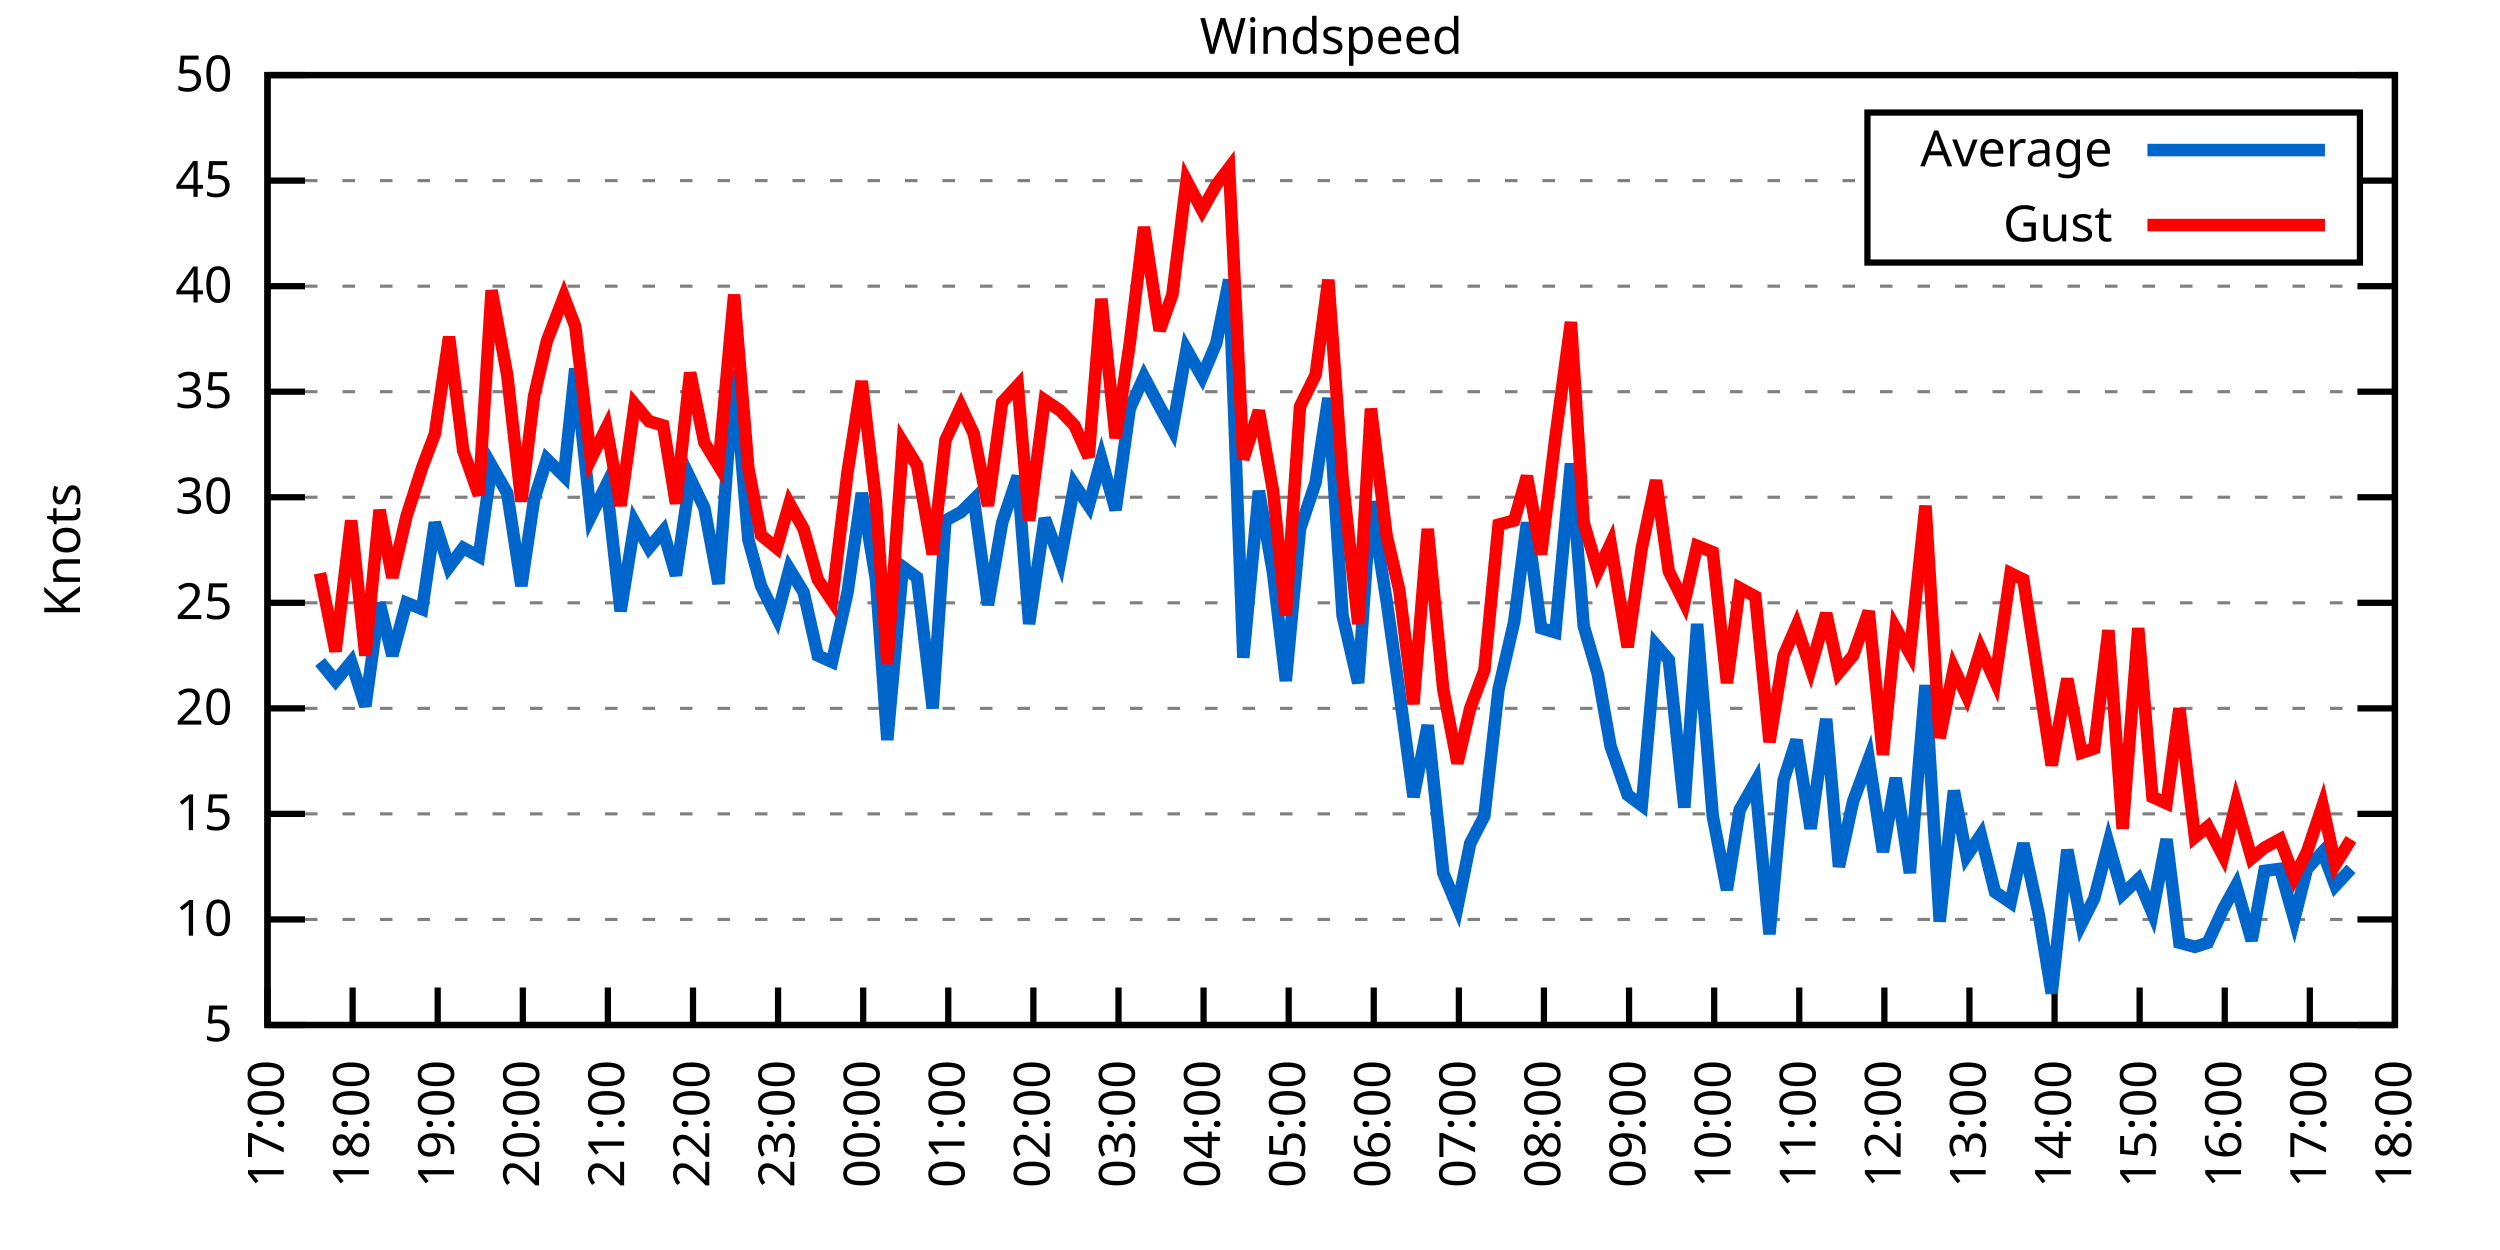
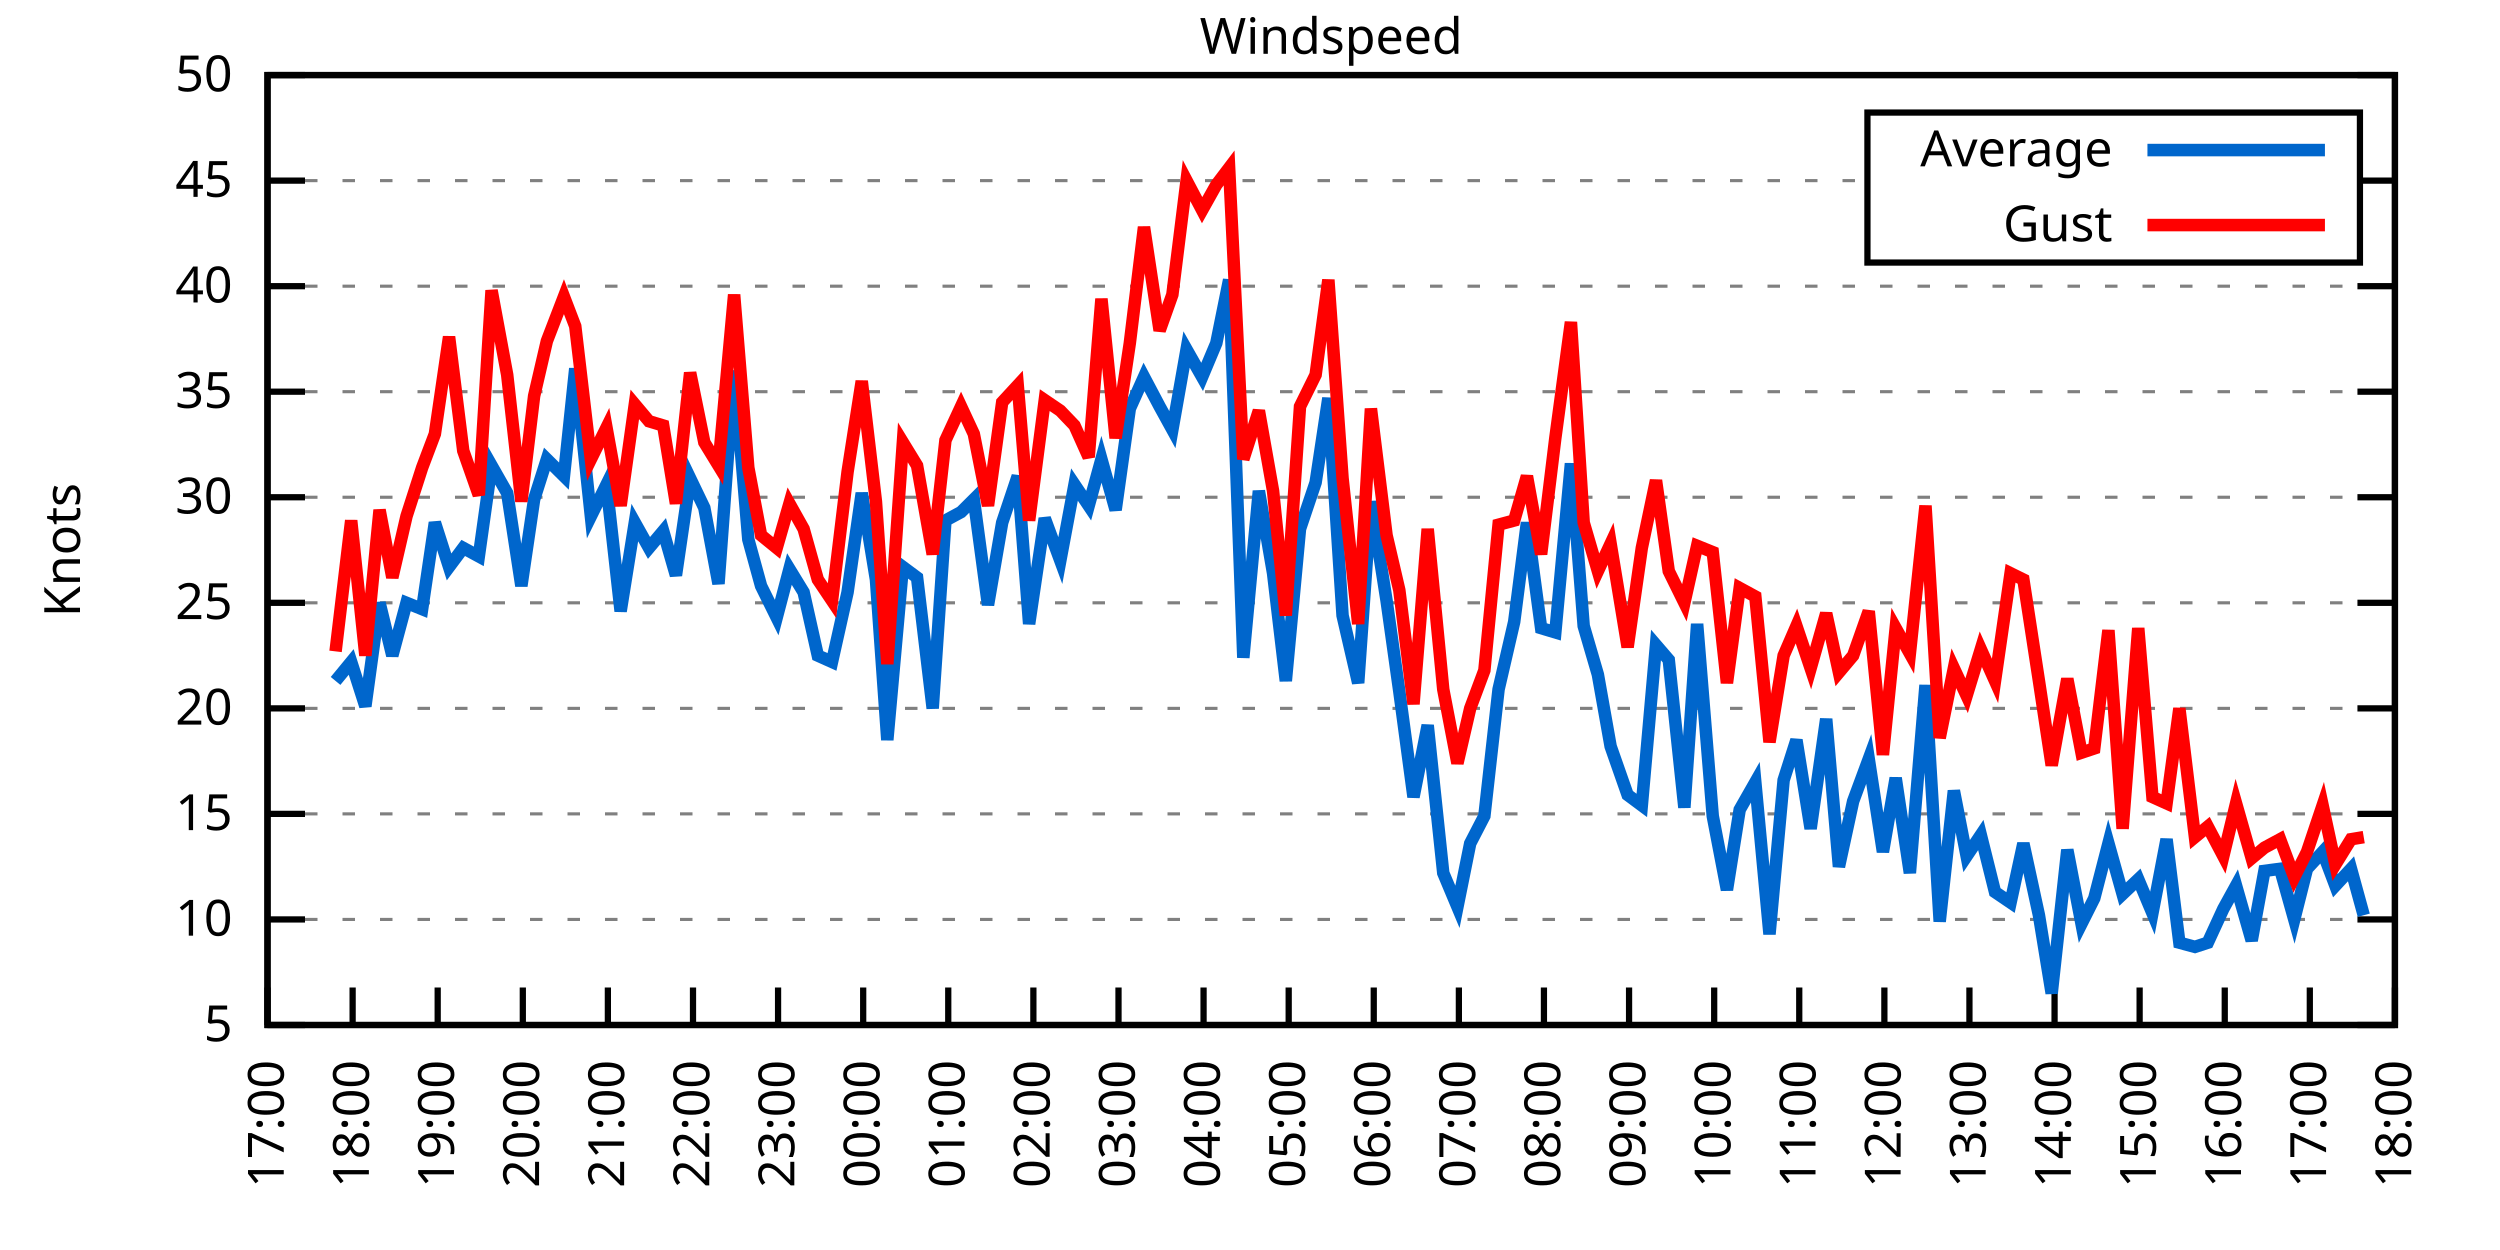
<svg xmlns="http://www.w3.org/2000/svg" xmlns:xlink="http://www.w3.org/1999/xlink" width="400" height="200" viewBox="0 0 400 200">
  <g id="gnuplot_canvas">
    <rect x="0" y="0" width="400" height="200" fill="none" />
    <defs>
      <circle id="gpDot" r="0.5" stroke-width="0.5" stroke="currentColor" />
      <path id="gpPt0" stroke-width="0.333" stroke="currentColor" d="M-1,0 h2 M0,-1 v2" />
      <path id="gpPt1" stroke-width="0.333" stroke="currentColor" d="M-1,-1 L1,1 M1,-1 L-1,1" />
      <path id="gpPt2" stroke-width="0.333" stroke="currentColor" d="M-1,0 L1,0 M0,-1 L0,1 M-1,-1 L1,1 M-1,1 L1,-1" />
      <rect id="gpPt3" stroke-width="0.333" stroke="currentColor" x="-1" y="-1" width="2" height="2" />
      <rect id="gpPt4" stroke-width="0.333" stroke="currentColor" fill="currentColor" x="-1" y="-1" width="2" height="2" />
      <circle id="gpPt5" stroke-width="0.333" stroke="currentColor" cx="0" cy="0" r="1" />
      <use xlink:href="#gpPt5" id="gpPt6" fill="currentColor" stroke="none" />
      <path id="gpPt7" stroke-width="0.333" stroke="currentColor" d="M0,-1.33 L-1.33,0.67 L1.33,0.67 z" />
      <use xlink:href="#gpPt7" id="gpPt8" fill="currentColor" stroke="none" />
      <use xlink:href="#gpPt7" id="gpPt9" stroke="currentColor" transform="rotate(180)" />
      <use xlink:href="#gpPt9" id="gpPt10" fill="currentColor" stroke="none" />
      <use xlink:href="#gpPt3" id="gpPt11" stroke="currentColor" transform="rotate(45)" />
      <use xlink:href="#gpPt11" id="gpPt12" fill="currentColor" stroke="none" />
      <path id="gpPt13" stroke-width="0.333" stroke="currentColor" d="M0,1.330 L1.265,0.411 L0.782,-1.067 L-0.782,-1.076 L-1.265,0.411 z" />
      <use xlink:href="#gpPt13" id="gpPt14" fill="currentColor" stroke="none" />
      <filter id="textbox" filterUnits="objectBoundingBox" x="0" y="0" height="1" width="1">
        <feFlood flood-color="white" flood-opacity="1" result="bgnd" />
        <feComposite in="SourceGraphic" in2="bgnd" operator="atop" />
      </filter>
      <filter id="greybox" filterUnits="objectBoundingBox" x="0" y="0" height="1" width="1">
        <feFlood flood-color="lightgrey" flood-opacity="1" result="grey" />
        <feComposite in="SourceGraphic" in2="grey" operator="atop" />
      </filter>
    </defs>
    <g fill="none" color="white" stroke="currentColor" stroke-width="1.00" stroke-linecap="butt" stroke-linejoin="miter">
</g>
    <g fill="none" color="black" stroke="currentColor" stroke-width="1.00" stroke-linecap="butt" stroke-linejoin="miter">
      <g stroke="none" shape-rendering="crispEdges">
        <polygon fill="rgb(255, 255, 255)" points="42.80,164.00 383.18,164.00 383.18,12.02 42.80,12.02 " />
      </g>
    </g>
    <g fill="none" color="black" stroke="currentColor" stroke-width="1.00" stroke-linecap="butt" stroke-linejoin="miter">
</g>
    <g fill="none" color="black" stroke="black" stroke-width="0.50" stroke-linecap="butt" stroke-linejoin="miter">
</g>
    <g fill="none" color="gray" stroke="currentColor" stroke-width="0.50" stroke-linecap="butt" stroke-linejoin="miter">
      <path stroke="gray" stroke-dasharray="2,4" class="gridline" d="M42.80,164.00 L383.19,164.00  " />
    </g>
    <g fill="none" color="gray" stroke="gray" stroke-width="1.00" stroke-linecap="butt" stroke-linejoin="miter">
</g>
    <g fill="none" color="black" stroke="currentColor" stroke-width="1.00" stroke-linecap="butt" stroke-linejoin="miter">
      <path stroke="black" d="M42.80,164.00 L48.80,164.00 M383.19,164.00 L377.19,164.00  " />
      <g transform="translate(37.20,166.60)" stroke="none" fill="black" font-family="Sans" font-size="8.00" text-anchor="end">
        <text>
          <tspan font-family="Sans"> 5</tspan>
        </text>
      </g>
    </g>
    <g fill="none" color="black" stroke="currentColor" stroke-width="1.00" stroke-linecap="butt" stroke-linejoin="miter">
</g>
    <g fill="none" color="black" stroke="black" stroke-width="0.50" stroke-linecap="butt" stroke-linejoin="miter">
</g>
    <g fill="none" color="gray" stroke="currentColor" stroke-width="0.50" stroke-linecap="butt" stroke-linejoin="miter">
      <path stroke="gray" stroke-dasharray="2,4" class="gridline" d="M42.80,147.11 L383.19,147.11  " />
    </g>
    <g fill="none" color="gray" stroke="gray" stroke-width="1.00" stroke-linecap="butt" stroke-linejoin="miter">
</g>
    <g fill="none" color="black" stroke="currentColor" stroke-width="1.00" stroke-linecap="butt" stroke-linejoin="miter">
      <path stroke="black" d="M42.80,147.11 L48.80,147.11 M383.19,147.11 L377.19,147.11  " />
      <g transform="translate(37.20,149.71)" stroke="none" fill="black" font-family="Sans" font-size="8.00" text-anchor="end">
        <text>
          <tspan font-family="Sans"> 10</tspan>
        </text>
      </g>
    </g>
    <g fill="none" color="black" stroke="currentColor" stroke-width="1.00" stroke-linecap="butt" stroke-linejoin="miter">
</g>
    <g fill="none" color="black" stroke="black" stroke-width="0.50" stroke-linecap="butt" stroke-linejoin="miter">
</g>
    <g fill="none" color="gray" stroke="currentColor" stroke-width="0.50" stroke-linecap="butt" stroke-linejoin="miter">
      <path stroke="gray" stroke-dasharray="2,4" class="gridline" d="M42.80,130.22 L383.19,130.22  " />
    </g>
    <g fill="none" color="gray" stroke="gray" stroke-width="1.00" stroke-linecap="butt" stroke-linejoin="miter">
</g>
    <g fill="none" color="black" stroke="currentColor" stroke-width="1.00" stroke-linecap="butt" stroke-linejoin="miter">
      <path stroke="black" d="M42.80,130.22 L48.80,130.22 M383.19,130.22 L377.19,130.22  " />
      <g transform="translate(37.20,132.82)" stroke="none" fill="black" font-family="Sans" font-size="8.00" text-anchor="end">
        <text>
          <tspan font-family="Sans"> 15</tspan>
        </text>
      </g>
    </g>
    <g fill="none" color="black" stroke="currentColor" stroke-width="1.00" stroke-linecap="butt" stroke-linejoin="miter">
</g>
    <g fill="none" color="black" stroke="black" stroke-width="0.50" stroke-linecap="butt" stroke-linejoin="miter">
</g>
    <g fill="none" color="gray" stroke="currentColor" stroke-width="0.50" stroke-linecap="butt" stroke-linejoin="miter">
      <path stroke="gray" stroke-dasharray="2,4" class="gridline" d="M42.80,113.34 L383.19,113.34  " />
    </g>
    <g fill="none" color="gray" stroke="gray" stroke-width="1.00" stroke-linecap="butt" stroke-linejoin="miter">
</g>
    <g fill="none" color="black" stroke="currentColor" stroke-width="1.00" stroke-linecap="butt" stroke-linejoin="miter">
      <path stroke="black" d="M42.80,113.34 L48.80,113.34 M383.19,113.34 L377.19,113.34  " />
      <g transform="translate(37.20,115.94)" stroke="none" fill="black" font-family="Sans" font-size="8.00" text-anchor="end">
        <text>
          <tspan font-family="Sans"> 20</tspan>
        </text>
      </g>
    </g>
    <g fill="none" color="black" stroke="currentColor" stroke-width="1.00" stroke-linecap="butt" stroke-linejoin="miter">
</g>
    <g fill="none" color="black" stroke="black" stroke-width="0.50" stroke-linecap="butt" stroke-linejoin="miter">
</g>
    <g fill="none" color="gray" stroke="currentColor" stroke-width="0.50" stroke-linecap="butt" stroke-linejoin="miter">
      <path stroke="gray" stroke-dasharray="2,4" class="gridline" d="M42.80,96.45 L383.19,96.45  " />
    </g>
    <g fill="none" color="gray" stroke="gray" stroke-width="1.00" stroke-linecap="butt" stroke-linejoin="miter">
</g>
    <g fill="none" color="black" stroke="currentColor" stroke-width="1.00" stroke-linecap="butt" stroke-linejoin="miter">
      <path stroke="black" d="M42.80,96.45 L48.80,96.45 M383.19,96.45 L377.19,96.45  " />
      <g transform="translate(37.20,99.05)" stroke="none" fill="black" font-family="Sans" font-size="8.00" text-anchor="end">
        <text>
          <tspan font-family="Sans"> 25</tspan>
        </text>
      </g>
    </g>
    <g fill="none" color="black" stroke="currentColor" stroke-width="1.00" stroke-linecap="butt" stroke-linejoin="miter">
</g>
    <g fill="none" color="black" stroke="black" stroke-width="0.50" stroke-linecap="butt" stroke-linejoin="miter">
</g>
    <g fill="none" color="gray" stroke="currentColor" stroke-width="0.50" stroke-linecap="butt" stroke-linejoin="miter">
      <path stroke="gray" stroke-dasharray="2,4" class="gridline" d="M42.80,79.56 L383.19,79.56  " />
    </g>
    <g fill="none" color="gray" stroke="gray" stroke-width="1.00" stroke-linecap="butt" stroke-linejoin="miter">
</g>
    <g fill="none" color="black" stroke="currentColor" stroke-width="1.00" stroke-linecap="butt" stroke-linejoin="miter">
      <path stroke="black" d="M42.80,79.56 L48.80,79.56 M383.19,79.56 L377.19,79.56  " />
      <g transform="translate(37.20,82.16)" stroke="none" fill="black" font-family="Sans" font-size="8.00" text-anchor="end">
        <text>
          <tspan font-family="Sans"> 30</tspan>
        </text>
      </g>
    </g>
    <g fill="none" color="black" stroke="currentColor" stroke-width="1.00" stroke-linecap="butt" stroke-linejoin="miter">
</g>
    <g fill="none" color="black" stroke="black" stroke-width="0.50" stroke-linecap="butt" stroke-linejoin="miter">
</g>
    <g fill="none" color="gray" stroke="currentColor" stroke-width="0.50" stroke-linecap="butt" stroke-linejoin="miter">
      <path stroke="gray" stroke-dasharray="2,4" class="gridline" d="M42.80,62.67 L383.19,62.67  " />
    </g>
    <g fill="none" color="gray" stroke="gray" stroke-width="1.00" stroke-linecap="butt" stroke-linejoin="miter">
</g>
    <g fill="none" color="black" stroke="currentColor" stroke-width="1.00" stroke-linecap="butt" stroke-linejoin="miter">
      <path stroke="black" d="M42.80,62.67 L48.80,62.67 M383.19,62.67 L377.19,62.67  " />
      <g transform="translate(37.20,65.27)" stroke="none" fill="black" font-family="Sans" font-size="8.00" text-anchor="end">
        <text>
          <tspan font-family="Sans"> 35</tspan>
        </text>
      </g>
    </g>
    <g fill="none" color="black" stroke="currentColor" stroke-width="1.00" stroke-linecap="butt" stroke-linejoin="miter">
</g>
    <g fill="none" color="black" stroke="black" stroke-width="0.50" stroke-linecap="butt" stroke-linejoin="miter">
</g>
    <g fill="none" color="gray" stroke="currentColor" stroke-width="0.50" stroke-linecap="butt" stroke-linejoin="miter">
      <path stroke="gray" stroke-dasharray="2,4" class="gridline" d="M42.80,45.79 L383.19,45.79  " />
    </g>
    <g fill="none" color="gray" stroke="gray" stroke-width="1.00" stroke-linecap="butt" stroke-linejoin="miter">
</g>
    <g fill="none" color="black" stroke="currentColor" stroke-width="1.00" stroke-linecap="butt" stroke-linejoin="miter">
      <path stroke="black" d="M42.80,45.79 L48.80,45.79 M383.19,45.79 L377.19,45.79  " />
      <g transform="translate(37.20,48.39)" stroke="none" fill="black" font-family="Sans" font-size="8.00" text-anchor="end">
        <text>
          <tspan font-family="Sans"> 40</tspan>
        </text>
      </g>
    </g>
    <g fill="none" color="black" stroke="currentColor" stroke-width="1.00" stroke-linecap="butt" stroke-linejoin="miter">
</g>
    <g fill="none" color="black" stroke="black" stroke-width="0.50" stroke-linecap="butt" stroke-linejoin="miter">
</g>
    <g fill="none" color="gray" stroke="currentColor" stroke-width="0.50" stroke-linecap="butt" stroke-linejoin="miter">
      <path stroke="gray" stroke-dasharray="2,4" class="gridline" d="M42.80,28.90 L298.79,28.90 M377.59,28.90 L383.19,28.90  " />
    </g>
    <g fill="none" color="gray" stroke="gray" stroke-width="1.00" stroke-linecap="butt" stroke-linejoin="miter">
</g>
    <g fill="none" color="black" stroke="currentColor" stroke-width="1.00" stroke-linecap="butt" stroke-linejoin="miter">
      <path stroke="black" d="M42.80,28.90 L48.80,28.90 M383.19,28.90 L377.19,28.90  " />
      <g transform="translate(37.20,31.50)" stroke="none" fill="black" font-family="Sans" font-size="8.00" text-anchor="end">
        <text>
          <tspan font-family="Sans"> 45</tspan>
        </text>
      </g>
    </g>
    <g fill="none" color="black" stroke="currentColor" stroke-width="1.00" stroke-linecap="butt" stroke-linejoin="miter">
</g>
    <g fill="none" color="black" stroke="black" stroke-width="0.50" stroke-linecap="butt" stroke-linejoin="miter">
</g>
    <g fill="none" color="gray" stroke="currentColor" stroke-width="0.50" stroke-linecap="butt" stroke-linejoin="miter">
      <path stroke="gray" stroke-dasharray="2,4" class="gridline" d="M42.80,12.01 L383.19,12.01  " />
    </g>
    <g fill="none" color="gray" stroke="gray" stroke-width="1.00" stroke-linecap="butt" stroke-linejoin="miter">
</g>
    <g fill="none" color="black" stroke="currentColor" stroke-width="1.00" stroke-linecap="butt" stroke-linejoin="miter">
      <path stroke="black" d="M42.80,12.01 L48.80,12.01 M383.19,12.01 L377.19,12.01  " />
      <g transform="translate(37.20,14.61)" stroke="none" fill="black" font-family="Sans" font-size="8.00" text-anchor="end">
        <text>
          <tspan font-family="Sans"> 50</tspan>
        </text>
      </g>
    </g>
    <g fill="none" color="black" stroke="currentColor" stroke-width="1.00" stroke-linecap="butt" stroke-linejoin="miter">
      <path stroke="black" d="M42.80,164.00 L42.80,158.00  " />
      <g transform="translate(45.40,169.60) rotate(270.00)" stroke="none" fill="black" font-family="Sans" font-size="8.00" text-anchor="end">
        <text>
          <tspan font-family="Sans">17:00</tspan>
        </text>
      </g>
    </g>
    <g fill="none" color="black" stroke="currentColor" stroke-width="1.00" stroke-linecap="butt" stroke-linejoin="miter">
      <path stroke="black" d="M56.42,164.00 L56.42,158.00  " />
      <g transform="translate(59.02,169.60) rotate(270.00)" stroke="none" fill="black" font-family="Sans" font-size="8.00" text-anchor="end">
        <text>
          <tspan font-family="Sans">18:00</tspan>
        </text>
      </g>
    </g>
    <g fill="none" color="black" stroke="currentColor" stroke-width="1.00" stroke-linecap="butt" stroke-linejoin="miter">
      <path stroke="black" d="M70.03,164.00 L70.03,158.00  " />
      <g transform="translate(72.63,169.60) rotate(270.00)" stroke="none" fill="black" font-family="Sans" font-size="8.00" text-anchor="end">
        <text>
          <tspan font-family="Sans">19:00</tspan>
        </text>
      </g>
    </g>
    <g fill="none" color="black" stroke="currentColor" stroke-width="1.00" stroke-linecap="butt" stroke-linejoin="miter">
      <path stroke="black" d="M83.65,164.00 L83.65,158.00  " />
      <g transform="translate(86.25,169.60) rotate(270.00)" stroke="none" fill="black" font-family="Sans" font-size="8.00" text-anchor="end">
        <text>
          <tspan font-family="Sans">20:00</tspan>
        </text>
      </g>
    </g>
    <g fill="none" color="black" stroke="currentColor" stroke-width="1.00" stroke-linecap="butt" stroke-linejoin="miter">
      <path stroke="black" d="M97.26,164.00 L97.26,158.00  " />
      <g transform="translate(99.86,169.60) rotate(270.00)" stroke="none" fill="black" font-family="Sans" font-size="8.00" text-anchor="end">
        <text>
          <tspan font-family="Sans">21:00</tspan>
        </text>
      </g>
    </g>
    <g fill="none" color="black" stroke="currentColor" stroke-width="1.00" stroke-linecap="butt" stroke-linejoin="miter">
      <path stroke="black" d="M110.88,164.00 L110.88,158.00  " />
      <g transform="translate(113.48,169.60) rotate(270.00)" stroke="none" fill="black" font-family="Sans" font-size="8.00" text-anchor="end">
        <text>
          <tspan font-family="Sans">22:00</tspan>
        </text>
      </g>
    </g>
    <g fill="none" color="black" stroke="currentColor" stroke-width="1.00" stroke-linecap="butt" stroke-linejoin="miter">
      <path stroke="black" d="M124.49,164.00 L124.49,158.00  " />
      <g transform="translate(127.09,169.60) rotate(270.00)" stroke="none" fill="black" font-family="Sans" font-size="8.00" text-anchor="end">
        <text>
          <tspan font-family="Sans">23:00</tspan>
        </text>
      </g>
    </g>
    <g fill="none" color="black" stroke="currentColor" stroke-width="1.00" stroke-linecap="butt" stroke-linejoin="miter">
      <path stroke="black" d="M138.11,164.00 L138.11,158.00  " />
      <g transform="translate(140.71,169.60) rotate(270.00)" stroke="none" fill="black" font-family="Sans" font-size="8.00" text-anchor="end">
        <text>
          <tspan font-family="Sans">00:00</tspan>
        </text>
      </g>
    </g>
    <g fill="none" color="black" stroke="currentColor" stroke-width="1.00" stroke-linecap="butt" stroke-linejoin="miter">
      <path stroke="black" d="M151.72,164.00 L151.72,158.00  " />
      <g transform="translate(154.32,169.60) rotate(270.00)" stroke="none" fill="black" font-family="Sans" font-size="8.00" text-anchor="end">
        <text>
          <tspan font-family="Sans">01:00</tspan>
        </text>
      </g>
    </g>
    <g fill="none" color="black" stroke="currentColor" stroke-width="1.00" stroke-linecap="butt" stroke-linejoin="miter">
      <path stroke="black" d="M165.34,164.00 L165.34,158.00  " />
      <g transform="translate(167.94,169.60) rotate(270.00)" stroke="none" fill="black" font-family="Sans" font-size="8.00" text-anchor="end">
        <text>
          <tspan font-family="Sans">02:00</tspan>
        </text>
      </g>
    </g>
    <g fill="none" color="black" stroke="currentColor" stroke-width="1.00" stroke-linecap="butt" stroke-linejoin="miter">
      <path stroke="black" d="M178.96,164.00 L178.96,158.00  " />
      <g transform="translate(181.56,169.60) rotate(270.00)" stroke="none" fill="black" font-family="Sans" font-size="8.00" text-anchor="end">
        <text>
          <tspan font-family="Sans">03:00</tspan>
        </text>
      </g>
    </g>
    <g fill="none" color="black" stroke="currentColor" stroke-width="1.00" stroke-linecap="butt" stroke-linejoin="miter">
      <path stroke="black" d="M192.57,164.00 L192.57,158.00  " />
      <g transform="translate(195.17,169.60) rotate(270.00)" stroke="none" fill="black" font-family="Sans" font-size="8.00" text-anchor="end">
        <text>
          <tspan font-family="Sans">04:00</tspan>
        </text>
      </g>
    </g>
    <g fill="none" color="black" stroke="currentColor" stroke-width="1.00" stroke-linecap="butt" stroke-linejoin="miter">
      <path stroke="black" d="M206.19,164.00 L206.19,158.00  " />
      <g transform="translate(208.79,169.60) rotate(270.00)" stroke="none" fill="black" font-family="Sans" font-size="8.00" text-anchor="end">
        <text>
          <tspan font-family="Sans">05:00</tspan>
        </text>
      </g>
    </g>
    <g fill="none" color="black" stroke="currentColor" stroke-width="1.00" stroke-linecap="butt" stroke-linejoin="miter">
      <path stroke="black" d="M219.80,164.00 L219.80,158.00  " />
      <g transform="translate(222.40,169.60) rotate(270.00)" stroke="none" fill="black" font-family="Sans" font-size="8.00" text-anchor="end">
        <text>
          <tspan font-family="Sans">06:00</tspan>
        </text>
      </g>
    </g>
    <g fill="none" color="black" stroke="currentColor" stroke-width="1.00" stroke-linecap="butt" stroke-linejoin="miter">
      <path stroke="black" d="M233.42,164.00 L233.42,158.00  " />
      <g transform="translate(236.02,169.60) rotate(270.00)" stroke="none" fill="black" font-family="Sans" font-size="8.00" text-anchor="end">
        <text>
          <tspan font-family="Sans">07:00</tspan>
        </text>
      </g>
    </g>
    <g fill="none" color="black" stroke="currentColor" stroke-width="1.00" stroke-linecap="butt" stroke-linejoin="miter">
      <path stroke="black" d="M247.03,164.00 L247.03,158.00  " />
      <g transform="translate(249.63,169.60) rotate(270.00)" stroke="none" fill="black" font-family="Sans" font-size="8.00" text-anchor="end">
        <text>
          <tspan font-family="Sans">08:00</tspan>
        </text>
      </g>
    </g>
    <g fill="none" color="black" stroke="currentColor" stroke-width="1.00" stroke-linecap="butt" stroke-linejoin="miter">
      <path stroke="black" d="M260.65,164.00 L260.65,158.00  " />
      <g transform="translate(263.25,169.60) rotate(270.00)" stroke="none" fill="black" font-family="Sans" font-size="8.00" text-anchor="end">
        <text>
          <tspan font-family="Sans">09:00</tspan>
        </text>
      </g>
    </g>
    <g fill="none" color="black" stroke="currentColor" stroke-width="1.00" stroke-linecap="butt" stroke-linejoin="miter">
      <path stroke="black" d="M274.27,164.00 L274.27,158.00  " />
      <g transform="translate(276.87,169.60) rotate(270.00)" stroke="none" fill="black" font-family="Sans" font-size="8.00" text-anchor="end">
        <text>
          <tspan font-family="Sans">10:00</tspan>
        </text>
      </g>
    </g>
    <g fill="none" color="black" stroke="currentColor" stroke-width="1.00" stroke-linecap="butt" stroke-linejoin="miter">
      <path stroke="black" d="M287.88,164.00 L287.88,158.00  " />
      <g transform="translate(290.48,169.60) rotate(270.00)" stroke="none" fill="black" font-family="Sans" font-size="8.00" text-anchor="end">
        <text>
          <tspan font-family="Sans">11:00</tspan>
        </text>
      </g>
    </g>
    <g fill="none" color="black" stroke="currentColor" stroke-width="1.00" stroke-linecap="butt" stroke-linejoin="miter">
      <path stroke="black" d="M301.50,164.00 L301.50,158.00  " />
      <g transform="translate(304.10,169.60) rotate(270.00)" stroke="none" fill="black" font-family="Sans" font-size="8.00" text-anchor="end">
        <text>
          <tspan font-family="Sans">12:00</tspan>
        </text>
      </g>
    </g>
    <g fill="none" color="black" stroke="currentColor" stroke-width="1.00" stroke-linecap="butt" stroke-linejoin="miter">
      <path stroke="black" d="M315.11,164.00 L315.11,158.00  " />
      <g transform="translate(317.71,169.60) rotate(270.00)" stroke="none" fill="black" font-family="Sans" font-size="8.00" text-anchor="end">
        <text>
          <tspan font-family="Sans">13:00</tspan>
        </text>
      </g>
    </g>
    <g fill="none" color="black" stroke="currentColor" stroke-width="1.00" stroke-linecap="butt" stroke-linejoin="miter">
      <path stroke="black" d="M328.73,164.00 L328.73,158.00  " />
      <g transform="translate(331.33,169.60) rotate(270.00)" stroke="none" fill="black" font-family="Sans" font-size="8.00" text-anchor="end">
        <text>
          <tspan font-family="Sans">14:00</tspan>
        </text>
      </g>
    </g>
    <g fill="none" color="black" stroke="currentColor" stroke-width="1.00" stroke-linecap="butt" stroke-linejoin="miter">
      <path stroke="black" d="M342.34,164.00 L342.34,158.00  " />
      <g transform="translate(344.94,169.60) rotate(270.00)" stroke="none" fill="black" font-family="Sans" font-size="8.00" text-anchor="end">
        <text>
          <tspan font-family="Sans">15:00</tspan>
        </text>
      </g>
    </g>
    <g fill="none" color="black" stroke="currentColor" stroke-width="1.00" stroke-linecap="butt" stroke-linejoin="miter">
      <path stroke="black" d="M355.96,164.00 L355.96,158.00  " />
      <g transform="translate(358.56,169.60) rotate(270.00)" stroke="none" fill="black" font-family="Sans" font-size="8.00" text-anchor="end">
        <text>
          <tspan font-family="Sans">16:00</tspan>
        </text>
      </g>
    </g>
    <g fill="none" color="black" stroke="currentColor" stroke-width="1.00" stroke-linecap="butt" stroke-linejoin="miter">
      <path stroke="black" d="M369.57,164.00 L369.57,158.00  " />
      <g transform="translate(372.17,169.60) rotate(270.00)" stroke="none" fill="black" font-family="Sans" font-size="8.00" text-anchor="end">
        <text>
          <tspan font-family="Sans">17:00</tspan>
        </text>
      </g>
    </g>
    <g fill="none" color="black" stroke="currentColor" stroke-width="1.00" stroke-linecap="butt" stroke-linejoin="miter">
      <path stroke="black" d="M383.19,164.00 L383.19,158.00  " />
      <g transform="translate(385.79,169.60) rotate(270.00)" stroke="none" fill="black" font-family="Sans" font-size="8.00" text-anchor="end">
        <text>
          <tspan font-family="Sans">18:00</tspan>
        </text>
      </g>
    </g>
    <g fill="none" color="black" stroke="currentColor" stroke-width="1.00" stroke-linecap="butt" stroke-linejoin="miter">
</g>
    <g fill="none" color="black" stroke="currentColor" stroke-width="1.00" stroke-linecap="butt" stroke-linejoin="miter">
      <path stroke="black" d="M42.80,12.01 L42.80,164.00 L383.19,164.00 L383.19,12.01 L42.80,12.01 Z  " />
    </g>
    <g fill="none" color="black" stroke="currentColor" stroke-width="1.00" stroke-linecap="butt" stroke-linejoin="miter">
</g>
    <g fill="none" color="black" stroke="currentColor" stroke-width="1.00" stroke-linecap="butt" stroke-linejoin="miter">
      <path stroke="black" d="M298.79,42.01 L298.79,18.01 L377.59,18.01 L377.59,42.01 L298.79,42.01 Z  " />
    </g>
    <g id="Windspeed_plot_1">
      <g fill="none" color="white" stroke="black" stroke-width="2.00" stroke-linecap="butt" stroke-linejoin="miter">
</g>
      <g fill="none" color="black" stroke="currentColor" stroke-width="2.00" stroke-linecap="butt" stroke-linejoin="miter">
        <g transform="translate(337.99,26.61)" stroke="none" fill="black" font-family="Sans" font-size="8.00" text-anchor="end">
          <text>
            <tspan font-family="Sans">Average</tspan>
          </text>
        </g>
      </g>
      <g fill="none" color="black" stroke="currentColor" stroke-width="2.00" stroke-linecap="butt" stroke-linejoin="miter">
-         <path stroke="rgb(  0, 102, 204)" d="M343.59,24.01 L371.99,24.01 M51.20,105.91 L53.69,108.95 L56.19,105.91 L58.46,113.00 L60.73,96.45 L62.77,104.89   L65.04,96.45 L67.54,97.46 L69.58,83.61 L71.85,90.71 L74.12,87.67 L76.61,89.02 L78.65,74.49 L81.15,78.89   L83.42,93.75 L85.46,79.90 L87.50,73.48 L90.23,76.18 L92.04,58.96 L94.54,82.60 L97.04,77.53 L99.30,97.80   L101.57,83.61 L103.84,87.67 L106.11,84.97 L108.15,92.06 L110.42,76.52 L112.69,81.25 L114.96,93.41 L117.46,59.30   L119.73,86.32 L121.77,93.75 L124.27,98.81 L126.31,91.04 L128.58,94.76 L130.85,104.89 L133.12,105.91 L135.61,94.76   L137.88,78.89 L140.15,92.73 L141.97,118.40 L144.46,90.71 L146.73,92.40 L149.23,113.34 L151.27,83.28 L153.77,81.93   L155.81,79.90 L158.08,96.79 L160.35,83.61 L162.84,76.18 L164.66,99.83 L167.16,82.94 L169.65,89.69 L171.92,77.53   L174.19,80.91 L176.23,73.48 L178.50,81.59 L180.77,65.38 L183.04,60.31 L185.54,65.04 L187.58,68.75 L189.85,55.92   L192.34,60.31 L194.61,54.90 L196.66,44.77 L198.93,105.23 L201.42,78.55 L203.69,91.72 L205.73,108.95 L208.00,84.63   L210.50,77.20 L212.54,63.69 L214.81,98.48 L217.31,109.28 L219.35,80.24 L221.85,96.11 L223.89,110.63 L226.16,127.52   L228.43,116.04 L230.92,139.68 L233.19,145.09 L235.23,134.95 L237.50,130.56 L239.77,110.30 L242.27,99.49 L244.31,83.61   L246.58,100.50 L248.85,101.18 L251.35,74.16 L253.39,100.16 L255.66,107.93 L257.70,119.42 L260.42,127.18 L262.69,128.87   L264.96,103.20 L267.00,105.57 L269.50,129.21 L271.54,99.83 L274.04,130.56 L276.31,142.38 L278.35,129.55 L280.85,125.16   L283.12,149.48 L285.38,124.82 L287.43,118.40 L289.70,132.59 L292.19,115.03 L294.23,138.67 L296.50,128.20 L299.00,121.44   L301.27,136.30 L303.31,124.48 L305.58,139.68 L308.08,109.62 L310.35,147.45 L312.62,126.51 L314.66,136.98 L316.93,133.60   L319.20,142.72 L321.69,144.41 L323.74,134.95 L326.23,146.44 L328.27,158.93 L330.77,135.97 L333.04,147.79 L335.08,143.73   L337.35,134.95 L339.62,143.06 L342.12,140.69 L344.39,146.10 L346.65,134.28 L348.70,150.83 L351.19,151.50 L353.24,150.83   L355.73,145.42 L357.77,141.71 L360.27,150.49 L362.31,139.34 L364.81,139.01 L367.08,147.11 L369.12,139.01 L371.62,136.30   L373.66,141.71 L376.16,139.01  " />
+         <path stroke="rgb(  0, 102, 204)" d="M343.59,24.01 L371.99,24.01 M53.69,108.95 L56.19,105.91 L58.46,113.00 L60.73,96.45 L62.77,104.89 L65.04,96.45   L67.54,97.46 L69.58,83.61 L71.85,90.71 L74.12,87.67 L76.61,89.02 L78.65,74.49 L81.15,78.89 L83.42,93.75   L85.46,79.90 L87.50,73.48 L90.23,76.18 L92.04,58.96 L94.54,82.60 L97.04,77.53 L99.30,97.80 L101.57,83.61   L103.84,87.67 L106.11,84.97 L108.15,92.06 L110.42,76.52 L112.69,81.25 L114.96,93.41 L117.46,59.30 L119.73,86.32   L121.77,93.75 L124.27,98.81 L126.31,91.04 L128.58,94.76 L130.85,104.89 L133.12,105.91 L135.61,94.76 L137.88,78.89   L140.15,92.73 L141.97,118.40 L144.46,90.71 L146.73,92.40 L149.23,113.34 L151.27,83.28 L153.77,81.93 L155.81,79.90   L158.08,96.79 L160.35,83.61 L162.84,76.18 L164.66,99.83 L167.16,82.94 L169.65,89.69 L171.92,77.53 L174.19,80.91   L176.23,73.48 L178.50,81.59 L180.77,65.38 L183.04,60.31 L185.54,65.04 L187.58,68.75 L189.85,55.92 L192.34,60.31   L194.61,54.90 L196.66,44.77 L198.93,105.23 L201.42,78.55 L203.69,91.72 L205.73,108.95 L208.00,84.63 L210.50,77.20   L212.54,63.69 L214.81,98.48 L217.31,109.28 L219.35,80.24 L221.85,96.11 L223.89,110.63 L226.16,127.52 L228.43,116.04   L230.92,139.68 L233.19,145.09 L235.23,134.95 L237.50,130.56 L239.77,110.30 L242.27,99.49 L244.31,83.61 L246.58,100.50   L248.85,101.18 L251.35,74.16 L253.39,100.16 L255.66,107.93 L257.70,119.42 L260.42,127.18 L262.69,128.87 L264.96,103.20   L267.00,105.57 L269.50,129.21 L271.54,99.83 L274.04,130.56 L276.31,142.38 L278.35,129.55 L280.85,125.16 L283.12,149.48   L285.38,124.82 L287.43,118.40 L289.70,132.59 L292.19,115.03 L294.23,138.67 L296.50,128.20 L299.00,121.44 L301.27,136.30   L303.31,124.48 L305.58,139.68 L308.08,109.62 L310.35,147.45 L312.62,126.51 L314.66,136.98 L316.93,133.60 L319.20,142.72   L321.69,144.41 L323.74,134.95 L326.23,146.44 L328.27,158.93 L330.77,135.97 L333.04,147.79 L335.08,143.73 L337.35,134.95   L339.62,143.06 L342.12,140.69 L344.39,146.10 L346.65,134.28 L348.70,150.83 L351.19,151.50 L353.24,150.83 L355.73,145.42   L357.77,141.71 L360.27,150.49 L362.31,139.34 L364.81,139.01 L367.08,147.11 L369.12,139.01 L371.62,136.30 L373.66,141.71   L376.16,139.01 L378.20,146.44  " />
      </g>
    </g>
    <g id="Windspeed_plot_2">
      <g fill="none" color="black" stroke="currentColor" stroke-width="2.00" stroke-linecap="butt" stroke-linejoin="miter">
        <g transform="translate(337.99,38.61)" stroke="none" fill="black" font-family="Sans" font-size="8.00" text-anchor="end">
          <text>
            <tspan font-family="Sans">Gust</tspan>
          </text>
        </g>
      </g>
      <g fill="none" color="black" stroke="currentColor" stroke-width="2.00" stroke-linecap="butt" stroke-linejoin="miter">
-         <path stroke="rgb(255,   0,   0)" d="M343.59,36.01 L371.99,36.01 M51.20,91.72 L53.69,104.22 L56.19,83.28 L58.46,104.89 L60.73,81.59 L62.77,92.40   L65.04,82.60 L67.54,74.83 L69.58,69.43 L71.85,53.89 L74.12,72.13 L76.61,79.22 L78.65,46.46 L81.15,59.97   L83.42,80.24 L85.46,63.35 L87.50,54.57 L90.23,47.47 L92.04,52.20 L94.54,73.48 L97.04,68.42 L99.30,80.91   L101.57,64.70 L103.84,67.40 L106.11,68.08 L108.15,80.57 L110.42,59.63 L112.69,70.78 L114.96,74.49 L117.46,47.14   L119.73,74.83 L121.77,85.64 L124.27,87.67 L126.31,80.57 L128.58,84.63 L130.85,92.73 L133.12,96.11 L135.61,75.51   L137.88,60.98 L140.15,80.24 L141.97,106.24 L144.46,70.78 L146.73,74.49 L149.23,88.68 L151.27,70.44 L153.77,65.04   L155.81,69.43 L158.08,80.91 L160.35,64.36 L162.84,61.66 L164.66,83.28 L167.16,64.02 L169.65,65.71 L171.92,68.08   L174.19,73.14 L176.23,47.81 L178.50,70.10 L180.77,54.90 L183.04,36.33 L185.54,52.88 L187.58,47.14 L189.85,28.90   L192.34,33.63 L194.61,29.57 L196.66,26.87 L198.93,73.48 L201.42,65.71 L203.69,78.55 L205.73,98.48 L208.00,65.04   L210.50,59.97 L212.54,44.77 L214.81,76.52 L217.31,99.83 L219.35,65.38 L221.85,85.64 L223.89,94.42 L226.16,112.66   L228.43,84.63 L230.92,110.30 L233.19,122.12 L235.23,113.34 L237.50,107.26 L239.77,83.95 L242.27,83.28 L244.31,76.18   L246.58,88.68 L248.85,70.10 L251.35,51.53 L253.39,83.61 L255.66,91.38 L257.70,86.99 L260.42,103.54 L262.69,87.67   L264.96,76.86 L267.00,91.38 L269.50,96.45 L271.54,87.33 L274.04,88.34 L276.31,109.28 L278.35,94.08 L280.85,95.44   L283.12,118.74 L285.38,104.89 L287.43,100.16 L289.70,106.92 L292.19,98.14 L294.23,107.59 L296.50,104.89 L299.00,97.80   L301.27,120.77 L303.31,100.50 L305.58,104.56 L308.08,80.91 L310.35,118.07 L312.62,106.92 L314.66,111.31 L316.93,103.88   L319.20,108.95 L321.69,91.72 L323.74,92.73 L326.23,108.95 L328.27,122.46 L330.77,108.61 L333.04,120.43 L335.08,119.75   L337.35,100.84 L339.62,132.59 L342.12,100.50 L344.39,127.52 L346.65,128.54 L348.70,113.34 L351.19,133.94 L353.24,132.25   L355.73,136.98 L357.77,128.54 L360.27,137.32 L362.31,135.63 L364.81,134.28 L367.08,140.36 L369.12,136.30 L371.62,128.87   L373.66,138.33 L376.16,134.28  " />
+         <path stroke="rgb(255,   0,   0)" d="M343.59,36.01 L371.99,36.01 M53.69,104.22 L56.19,83.28 L58.46,104.89 L60.73,81.59 L62.77,92.40 L65.04,82.60   L67.54,74.83 L69.58,69.43 L71.85,53.89 L74.12,72.13 L76.61,79.22 L78.65,46.46 L81.15,59.97 L83.42,80.24   L85.46,63.35 L87.50,54.57 L90.23,47.47 L92.04,52.20 L94.54,73.48 L97.04,68.42 L99.30,80.91 L101.57,64.70   L103.84,67.40 L106.11,68.08 L108.15,80.57 L110.42,59.63 L112.69,70.78 L114.96,74.49 L117.46,47.14 L119.73,74.83   L121.77,85.64 L124.27,87.67 L126.31,80.57 L128.58,84.63 L130.85,92.73 L133.12,96.11 L135.61,75.51 L137.88,60.98   L140.15,80.24 L141.97,106.24 L144.46,70.78 L146.73,74.49 L149.23,88.68 L151.27,70.44 L153.77,65.04 L155.81,69.43   L158.08,80.91 L160.35,64.36 L162.84,61.66 L164.66,83.28 L167.16,64.02 L169.65,65.71 L171.92,68.08 L174.19,73.14   L176.23,47.81 L178.50,70.10 L180.77,54.90 L183.04,36.33 L185.54,52.88 L187.58,47.14 L189.85,28.90 L192.34,33.63   L194.61,29.57 L196.66,26.87 L198.93,73.48 L201.42,65.71 L203.69,78.55 L205.73,98.48 L208.00,65.04 L210.50,59.97   L212.54,44.77 L214.81,76.52 L217.31,99.83 L219.35,65.38 L221.85,85.64 L223.89,94.42 L226.16,112.66 L228.43,84.63   L230.92,110.30 L233.19,122.12 L235.23,113.34 L237.50,107.26 L239.77,83.95 L242.27,83.28 L244.31,76.18 L246.58,88.68   L248.85,70.10 L251.35,51.53 L253.39,83.61 L255.66,91.38 L257.70,86.99 L260.42,103.54 L262.69,87.67 L264.96,76.86   L267.00,91.38 L269.50,96.45 L271.54,87.33 L274.04,88.34 L276.31,109.28 L278.35,94.08 L280.85,95.44 L283.12,118.74   L285.38,104.89 L287.43,100.16 L289.70,106.92 L292.19,98.14 L294.23,107.59 L296.50,104.89 L299.00,97.80 L301.27,120.77   L303.31,100.50 L305.58,104.56 L308.08,80.91 L310.35,118.07 L312.62,106.92 L314.66,111.31 L316.93,103.88 L319.20,108.95   L321.69,91.72 L323.74,92.73 L326.23,108.95 L328.27,122.46 L330.77,108.61 L333.04,120.43 L335.08,119.75 L337.35,100.84   L339.62,132.59 L342.12,100.50 L344.39,127.52 L346.65,128.54 L348.70,113.34 L351.19,133.94 L353.24,132.25 L355.73,136.98   L357.77,128.54 L360.27,137.32 L362.31,135.63 L364.81,134.28 L367.08,140.36 L369.12,136.30 L371.62,128.87 L373.66,138.33   L376.16,134.28 L378.20,133.94  " />
      </g>
    </g>
    <g fill="none" color="black" stroke="currentColor" stroke-width="2.00" stroke-linecap="butt" stroke-linejoin="miter">
</g>
    <g fill="none" color="black" stroke="black" stroke-width="1.00" stroke-linecap="butt" stroke-linejoin="miter">
</g>
    <g fill="none" color="black" stroke="currentColor" stroke-width="1.00" stroke-linecap="butt" stroke-linejoin="miter">
      <path stroke="black" d="M42.80,12.01 L42.80,164.00 L383.19,164.00 L383.19,12.01 L42.80,12.01 Z  " />
      <g transform="translate(12.80,88.01) rotate(270.00)" stroke="none" fill="black" font-family="Sans" font-size="8.00" text-anchor="middle">
        <text>
          <tspan font-family="Sans">Knots</tspan>
        </text>
      </g>
    </g>
    <g fill="none" color="black" stroke="currentColor" stroke-width="1.00" stroke-linecap="butt" stroke-linejoin="miter">
</g>
    <g fill="none" color="black" stroke="currentColor" stroke-width="1.00" stroke-linecap="butt" stroke-linejoin="miter">
      <g transform="translate(212.99,8.61)" stroke="none" fill="black" font-family="Sans" font-size="8.00" text-anchor="middle">
        <text>
          <tspan font-family="Sans">Windspeed</tspan>
        </text>
      </g>
    </g>
    <g fill="none" color="black" stroke="currentColor" stroke-width="1.00" stroke-linecap="butt" stroke-linejoin="miter">
</g>
  </g>
</svg>
